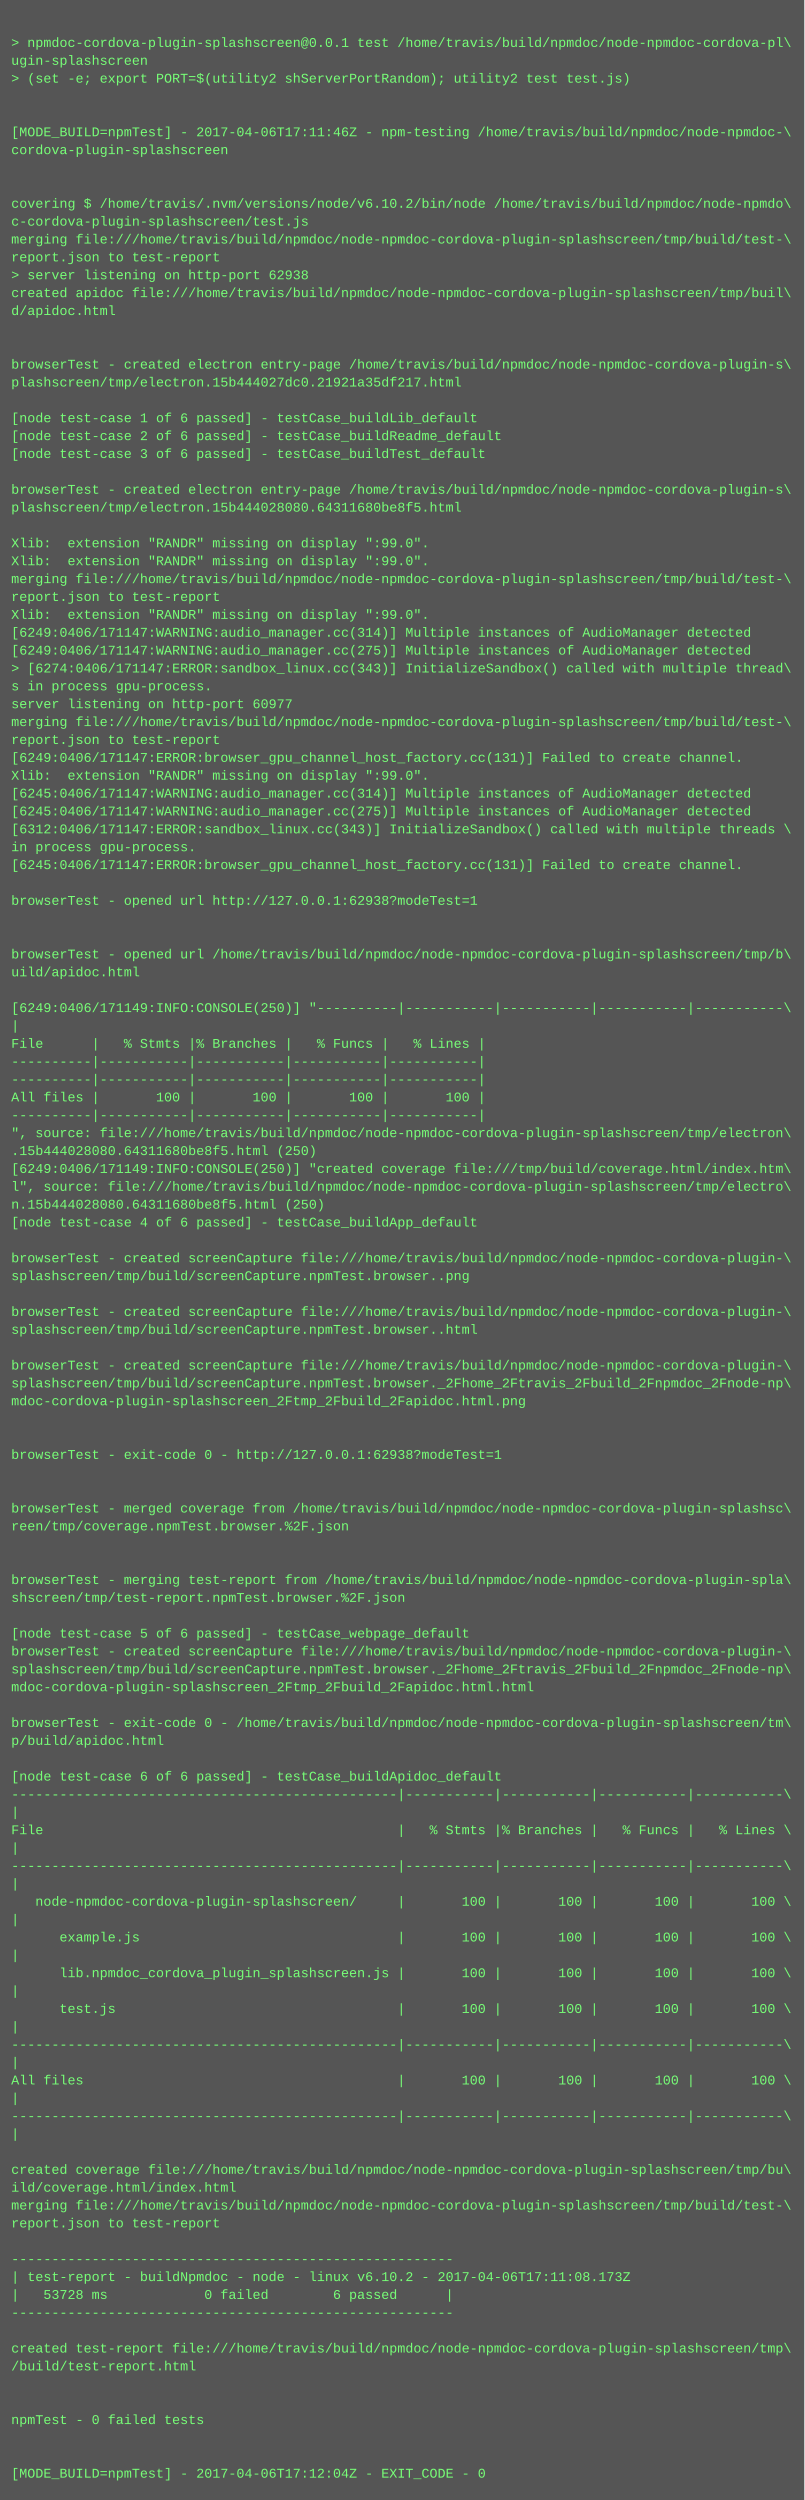
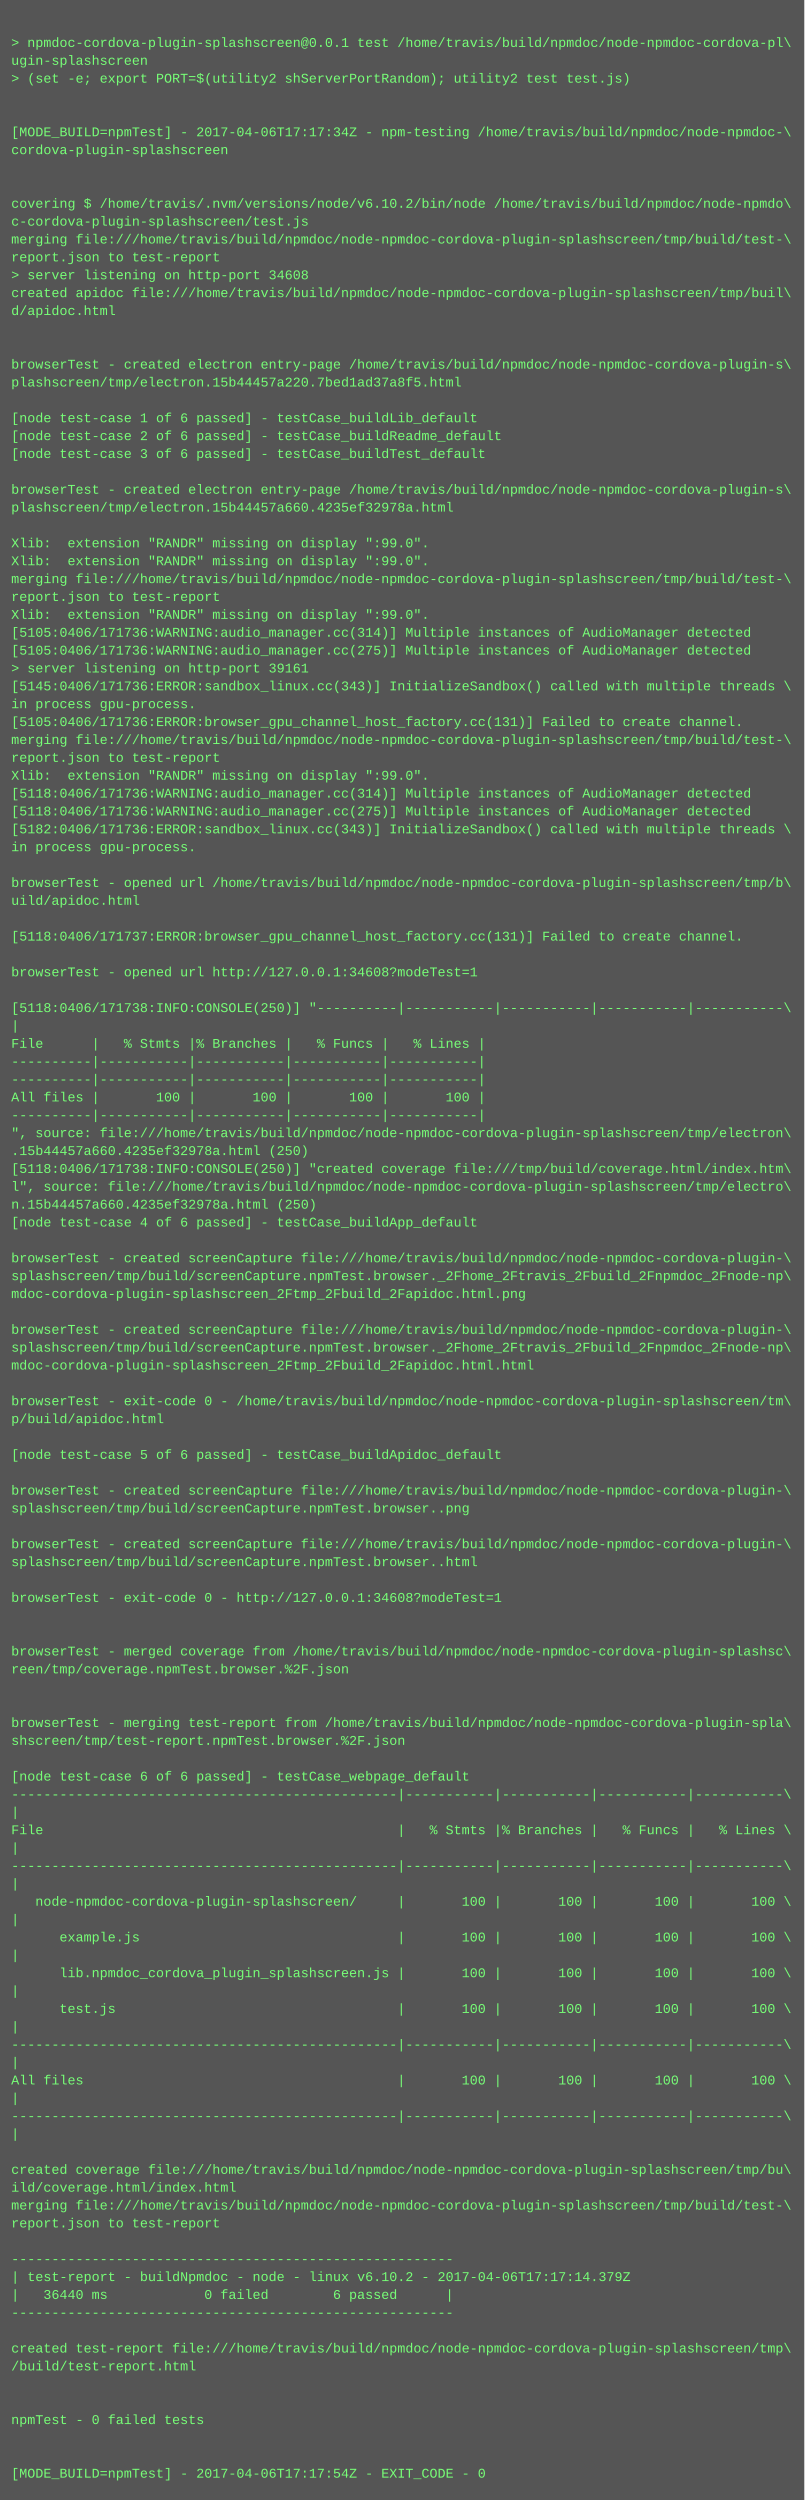
<svg xmlns="http://www.w3.org/2000/svg" height="2238" width="720">
  <rect height="2238" fill="#555" width="720" />
  <text fill="#7f7" font-family="Courier New" font-size="12" xml:space="preserve">
    <tspan x="10" y="26" />
    <tspan x="10" y="42">&gt; npmdoc-cordova-plugin-splashscreen@0.0.1 test /home/travis/build/npmdoc/node-npmdoc-cordova-pl\</tspan>
    <tspan x="10" y="58">ugin-splashscreen</tspan>
    <tspan x="10" y="74">&gt; (set -e; export PORT=$(utility2 shServerPortRandom); utility2 test test.js)</tspan>
    <tspan x="10" y="90" />
    <tspan x="10" y="106" />
-     <tspan x="10" y="122">[MODE_BUILD=npmTest] - 2017-04-06T17:11:46Z - npm-testing /home/travis/build/npmdoc/node-npmdoc-\</tspan>
+     <tspan x="10" y="122">[MODE_BUILD=npmTest] - 2017-04-06T17:17:34Z - npm-testing /home/travis/build/npmdoc/node-npmdoc-\</tspan>
    <tspan x="10" y="138">cordova-plugin-splashscreen</tspan>
    <tspan x="10" y="154" />
    <tspan x="10" y="170" />
    <tspan x="10" y="186">covering $ /home/travis/.nvm/versions/node/v6.10.2/bin/node /home/travis/build/npmdoc/node-npmdo\</tspan>
    <tspan x="10" y="202">c-cordova-plugin-splashscreen/test.js</tspan>
    <tspan x="10" y="218">merging file:///home/travis/build/npmdoc/node-npmdoc-cordova-plugin-splashscreen/tmp/build/test-\</tspan>
    <tspan x="10" y="234">report.json to test-report</tspan>
-     <tspan x="10" y="250">&gt; server listening on http-port 62938</tspan>
+     <tspan x="10" y="250">&gt; server listening on http-port 34608</tspan>
    <tspan x="10" y="266">created apidoc file:///home/travis/build/npmdoc/node-npmdoc-cordova-plugin-splashscreen/tmp/buil\</tspan>
    <tspan x="10" y="282">d/apidoc.html</tspan>
    <tspan x="10" y="298" />
    <tspan x="10" y="314" />
    <tspan x="10" y="330">browserTest - created electron entry-page /home/travis/build/npmdoc/node-npmdoc-cordova-plugin-s\</tspan>
-     <tspan x="10" y="346">plashscreen/tmp/electron.15b444027dc0.21921a35df217.html</tspan>
+     <tspan x="10" y="346">plashscreen/tmp/electron.15b44457a220.7bed1ad37a8f5.html</tspan>
    <tspan x="10" y="362" />
    <tspan x="10" y="378">[node test-case 1 of 6 passed] - testCase_buildLib_default</tspan>
    <tspan x="10" y="394">[node test-case 2 of 6 passed] - testCase_buildReadme_default</tspan>
    <tspan x="10" y="410">[node test-case 3 of 6 passed] - testCase_buildTest_default</tspan>
    <tspan x="10" y="426" />
    <tspan x="10" y="442">browserTest - created electron entry-page /home/travis/build/npmdoc/node-npmdoc-cordova-plugin-s\</tspan>
-     <tspan x="10" y="458">plashscreen/tmp/electron.15b444028080.64311680be8f5.html</tspan>
+     <tspan x="10" y="458">plashscreen/tmp/electron.15b44457a660.4235ef32978a.html</tspan>
    <tspan x="10" y="474" />
    <tspan x="10" y="490">Xlib:  extension "RANDR" missing on display ":99.0".</tspan>
    <tspan x="10" y="506">Xlib:  extension "RANDR" missing on display ":99.0".</tspan>
    <tspan x="10" y="522">merging file:///home/travis/build/npmdoc/node-npmdoc-cordova-plugin-splashscreen/tmp/build/test-\</tspan>
    <tspan x="10" y="538">report.json to test-report</tspan>
    <tspan x="10" y="554">Xlib:  extension "RANDR" missing on display ":99.0".</tspan>
-     <tspan x="10" y="570">[6249:0406/171147:WARNING:audio_manager.cc(314)] Multiple instances of AudioManager detected</tspan>
-     <tspan x="10" y="586">[6249:0406/171147:WARNING:audio_manager.cc(275)] Multiple instances of AudioManager detected</tspan>
-     <tspan x="10" y="602">&gt; [6274:0406/171147:ERROR:sandbox_linux.cc(343)] InitializeSandbox() called with multiple thread\</tspan>
-     <tspan x="10" y="618">s in process gpu-process. </tspan>
-     <tspan x="10" y="634">server listening on http-port 60977</tspan>
-     <tspan x="10" y="650">merging file:///home/travis/build/npmdoc/node-npmdoc-cordova-plugin-splashscreen/tmp/build/test-\</tspan>
-     <tspan x="10" y="666">report.json to test-report</tspan>
-     <tspan x="10" y="682">[6249:0406/171147:ERROR:browser_gpu_channel_host_factory.cc(131)] Failed to create channel.</tspan>
+     <tspan x="10" y="570">[5105:0406/171736:WARNING:audio_manager.cc(314)] Multiple instances of AudioManager detected</tspan>
+     <tspan x="10" y="586">[5105:0406/171736:WARNING:audio_manager.cc(275)] Multiple instances of AudioManager detected</tspan>
+     <tspan x="10" y="602">&gt; server listening on http-port 39161</tspan>
+     <tspan x="10" y="618">[5145:0406/171736:ERROR:sandbox_linux.cc(343)] InitializeSandbox() called with multiple threads \</tspan>
+     <tspan x="10" y="634">in process gpu-process. </tspan>
+     <tspan x="10" y="650">[5105:0406/171736:ERROR:browser_gpu_channel_host_factory.cc(131)] Failed to create channel.</tspan>
+     <tspan x="10" y="666">merging file:///home/travis/build/npmdoc/node-npmdoc-cordova-plugin-splashscreen/tmp/build/test-\</tspan>
+     <tspan x="10" y="682">report.json to test-report</tspan>
    <tspan x="10" y="698">Xlib:  extension "RANDR" missing on display ":99.0".</tspan>
-     <tspan x="10" y="714">[6245:0406/171147:WARNING:audio_manager.cc(314)] Multiple instances of AudioManager detected</tspan>
-     <tspan x="10" y="730">[6245:0406/171147:WARNING:audio_manager.cc(275)] Multiple instances of AudioManager detected</tspan>
-     <tspan x="10" y="746">[6312:0406/171147:ERROR:sandbox_linux.cc(343)] InitializeSandbox() called with multiple threads \</tspan>
+     <tspan x="10" y="714">[5118:0406/171736:WARNING:audio_manager.cc(314)] Multiple instances of AudioManager detected</tspan>
+     <tspan x="10" y="730">[5118:0406/171736:WARNING:audio_manager.cc(275)] Multiple instances of AudioManager detected</tspan>
+     <tspan x="10" y="746">[5182:0406/171736:ERROR:sandbox_linux.cc(343)] InitializeSandbox() called with multiple threads \</tspan>
    <tspan x="10" y="762">in process gpu-process. </tspan>
-     <tspan x="10" y="778">[6245:0406/171147:ERROR:browser_gpu_channel_host_factory.cc(131)] Failed to create channel.</tspan>
-     <tspan x="10" y="794" />
-     <tspan x="10" y="810">browserTest - opened url http://127.0.0.1:62938?modeTest=1</tspan>
+     <tspan x="10" y="778" />
+     <tspan x="10" y="794">browserTest - opened url /home/travis/build/npmdoc/node-npmdoc-cordova-plugin-splashscreen/tmp/b\</tspan>
+     <tspan x="10" y="810">uild/apidoc.html</tspan>
    <tspan x="10" y="826" />
-     <tspan x="10" y="842" />
-     <tspan x="10" y="858">browserTest - opened url /home/travis/build/npmdoc/node-npmdoc-cordova-plugin-splashscreen/tmp/b\</tspan>
-     <tspan x="10" y="874">uild/apidoc.html</tspan>
+     <tspan x="10" y="842">[5118:0406/171737:ERROR:browser_gpu_channel_host_factory.cc(131)] Failed to create channel.</tspan>
+     <tspan x="10" y="858" />
+     <tspan x="10" y="874">browserTest - opened url http://127.0.0.1:34608?modeTest=1</tspan>
    <tspan x="10" y="890" />
-     <tspan x="10" y="906">[6249:0406/171149:INFO:CONSOLE(250)] "----------|-----------|-----------|-----------|-----------\</tspan>
+     <tspan x="10" y="906">[5118:0406/171738:INFO:CONSOLE(250)] "----------|-----------|-----------|-----------|-----------\</tspan>
    <tspan x="10" y="922">|</tspan>
    <tspan x="10" y="938">File      |   % Stmts |% Branches |   % Funcs |   % Lines |</tspan>
    <tspan x="10" y="954">----------|-----------|-----------|-----------|-----------|</tspan>
    <tspan x="10" y="970">----------|-----------|-----------|-----------|-----------|</tspan>
    <tspan x="10" y="986">All files |       100 |       100 |       100 |       100 |</tspan>
    <tspan x="10" y="1002">----------|-----------|-----------|-----------|-----------|</tspan>
    <tspan x="10" y="1018">", source: file:///home/travis/build/npmdoc/node-npmdoc-cordova-plugin-splashscreen/tmp/electron\</tspan>
-     <tspan x="10" y="1034">.15b444028080.64311680be8f5.html (250)</tspan>
-     <tspan x="10" y="1050">[6249:0406/171149:INFO:CONSOLE(250)] "created coverage file:///tmp/build/coverage.html/index.htm\</tspan>
+     <tspan x="10" y="1034">.15b44457a660.4235ef32978a.html (250)</tspan>
+     <tspan x="10" y="1050">[5118:0406/171738:INFO:CONSOLE(250)] "created coverage file:///tmp/build/coverage.html/index.htm\</tspan>
    <tspan x="10" y="1066">l", source: file:///home/travis/build/npmdoc/node-npmdoc-cordova-plugin-splashscreen/tmp/electro\</tspan>
-     <tspan x="10" y="1082">n.15b444028080.64311680be8f5.html (250)</tspan>
+     <tspan x="10" y="1082">n.15b44457a660.4235ef32978a.html (250)</tspan>
    <tspan x="10" y="1098">[node test-case 4 of 6 passed] - testCase_buildApp_default</tspan>
    <tspan x="10" y="1114" />
    <tspan x="10" y="1130">browserTest - created screenCapture file:///home/travis/build/npmdoc/node-npmdoc-cordova-plugin-\</tspan>
-     <tspan x="10" y="1146">splashscreen/tmp/build/screenCapture.npmTest.browser..png</tspan>
-     <tspan x="10" y="1162" />
-     <tspan x="10" y="1178">browserTest - created screenCapture file:///home/travis/build/npmdoc/node-npmdoc-cordova-plugin-\</tspan>
-     <tspan x="10" y="1194">splashscreen/tmp/build/screenCapture.npmTest.browser..html</tspan>
-     <tspan x="10" y="1210" />
-     <tspan x="10" y="1226">browserTest - created screenCapture file:///home/travis/build/npmdoc/node-npmdoc-cordova-plugin-\</tspan>
-     <tspan x="10" y="1242">splashscreen/tmp/build/screenCapture.npmTest.browser._2Fhome_2Ftravis_2Fbuild_2Fnpmdoc_2Fnode-np\</tspan>
-     <tspan x="10" y="1258">mdoc-cordova-plugin-splashscreen_2Ftmp_2Fbuild_2Fapidoc.html.png</tspan>
-     <tspan x="10" y="1274" />
+     <tspan x="10" y="1146">splashscreen/tmp/build/screenCapture.npmTest.browser._2Fhome_2Ftravis_2Fbuild_2Fnpmdoc_2Fnode-np\</tspan>
+     <tspan x="10" y="1162">mdoc-cordova-plugin-splashscreen_2Ftmp_2Fbuild_2Fapidoc.html.png</tspan>
+     <tspan x="10" y="1178" />
+     <tspan x="10" y="1194">browserTest - created screenCapture file:///home/travis/build/npmdoc/node-npmdoc-cordova-plugin-\</tspan>
+     <tspan x="10" y="1210">splashscreen/tmp/build/screenCapture.npmTest.browser._2Fhome_2Ftravis_2Fbuild_2Fnpmdoc_2Fnode-np\</tspan>
+     <tspan x="10" y="1226">mdoc-cordova-plugin-splashscreen_2Ftmp_2Fbuild_2Fapidoc.html.html</tspan>
+     <tspan x="10" y="1242" />
+     <tspan x="10" y="1258">browserTest - exit-code 0 - /home/travis/build/npmdoc/node-npmdoc-cordova-plugin-splashscreen/tm\</tspan>
+     <tspan x="10" y="1274">p/build/apidoc.html</tspan>
    <tspan x="10" y="1290" />
-     <tspan x="10" y="1306">browserTest - exit-code 0 - http://127.0.0.1:62938?modeTest=1</tspan>
+     <tspan x="10" y="1306">[node test-case 5 of 6 passed] - testCase_buildApidoc_default</tspan>
    <tspan x="10" y="1322" />
-     <tspan x="10" y="1338" />
-     <tspan x="10" y="1354">browserTest - merged coverage from /home/travis/build/npmdoc/node-npmdoc-cordova-plugin-splashsc\</tspan>
-     <tspan x="10" y="1370">reen/tmp/coverage.npmTest.browser.%2F.json</tspan>
-     <tspan x="10" y="1386" />
-     <tspan x="10" y="1402" />
-     <tspan x="10" y="1418">browserTest - merging test-report from /home/travis/build/npmdoc/node-npmdoc-cordova-plugin-spla\</tspan>
-     <tspan x="10" y="1434">shscreen/tmp/test-report.npmTest.browser.%2F.json</tspan>
+     <tspan x="10" y="1338">browserTest - created screenCapture file:///home/travis/build/npmdoc/node-npmdoc-cordova-plugin-\</tspan>
+     <tspan x="10" y="1354">splashscreen/tmp/build/screenCapture.npmTest.browser..png</tspan>
+     <tspan x="10" y="1370" />
+     <tspan x="10" y="1386">browserTest - created screenCapture file:///home/travis/build/npmdoc/node-npmdoc-cordova-plugin-\</tspan>
+     <tspan x="10" y="1402">splashscreen/tmp/build/screenCapture.npmTest.browser..html</tspan>
+     <tspan x="10" y="1418" />
+     <tspan x="10" y="1434">browserTest - exit-code 0 - http://127.0.0.1:34608?modeTest=1</tspan>
    <tspan x="10" y="1450" />
-     <tspan x="10" y="1466">[node test-case 5 of 6 passed] - testCase_webpage_default</tspan>
-     <tspan x="10" y="1482">browserTest - created screenCapture file:///home/travis/build/npmdoc/node-npmdoc-cordova-plugin-\</tspan>
-     <tspan x="10" y="1498">splashscreen/tmp/build/screenCapture.npmTest.browser._2Fhome_2Ftravis_2Fbuild_2Fnpmdoc_2Fnode-np\</tspan>
-     <tspan x="10" y="1514">mdoc-cordova-plugin-splashscreen_2Ftmp_2Fbuild_2Fapidoc.html.html</tspan>
+     <tspan x="10" y="1466" />
+     <tspan x="10" y="1482">browserTest - merged coverage from /home/travis/build/npmdoc/node-npmdoc-cordova-plugin-splashsc\</tspan>
+     <tspan x="10" y="1498">reen/tmp/coverage.npmTest.browser.%2F.json</tspan>
+     <tspan x="10" y="1514" />
    <tspan x="10" y="1530" />
-     <tspan x="10" y="1546">browserTest - exit-code 0 - /home/travis/build/npmdoc/node-npmdoc-cordova-plugin-splashscreen/tm\</tspan>
-     <tspan x="10" y="1562">p/build/apidoc.html</tspan>
+     <tspan x="10" y="1546">browserTest - merging test-report from /home/travis/build/npmdoc/node-npmdoc-cordova-plugin-spla\</tspan>
+     <tspan x="10" y="1562">shscreen/tmp/test-report.npmTest.browser.%2F.json</tspan>
    <tspan x="10" y="1578" />
-     <tspan x="10" y="1594">[node test-case 6 of 6 passed] - testCase_buildApidoc_default</tspan>
+     <tspan x="10" y="1594">[node test-case 6 of 6 passed] - testCase_webpage_default</tspan>
    <tspan x="10" y="1610">------------------------------------------------|-----------|-----------|-----------|-----------\</tspan>
    <tspan x="10" y="1626">|</tspan>
    <tspan x="10" y="1642">File                                            |   % Stmts |% Branches |   % Funcs |   % Lines \</tspan>
    <tspan x="10" y="1658">|</tspan>
    <tspan x="10" y="1674">------------------------------------------------|-----------|-----------|-----------|-----------\</tspan>
    <tspan x="10" y="1690">|</tspan>
    <tspan x="10" y="1706">   node-npmdoc-cordova-plugin-splashscreen/     |       100 |       100 |       100 |       100 \</tspan>
    <tspan x="10" y="1722">|</tspan>
    <tspan x="10" y="1738">      example.js                                |       100 |       100 |       100 |       100 \</tspan>
    <tspan x="10" y="1754">|</tspan>
    <tspan x="10" y="1770">      lib.npmdoc_cordova_plugin_splashscreen.js |       100 |       100 |       100 |       100 \</tspan>
    <tspan x="10" y="1786">|</tspan>
    <tspan x="10" y="1802">      test.js                                   |       100 |       100 |       100 |       100 \</tspan>
    <tspan x="10" y="1818">|</tspan>
    <tspan x="10" y="1834">------------------------------------------------|-----------|-----------|-----------|-----------\</tspan>
    <tspan x="10" y="1850">|</tspan>
    <tspan x="10" y="1866">All files                                       |       100 |       100 |       100 |       100 \</tspan>
    <tspan x="10" y="1882">|</tspan>
    <tspan x="10" y="1898">------------------------------------------------|-----------|-----------|-----------|-----------\</tspan>
    <tspan x="10" y="1914">|</tspan>
    <tspan x="10" y="1930" />
    <tspan x="10" y="1946">created coverage file:///home/travis/build/npmdoc/node-npmdoc-cordova-plugin-splashscreen/tmp/bu\</tspan>
    <tspan x="10" y="1962">ild/coverage.html/index.html</tspan>
    <tspan x="10" y="1978">merging file:///home/travis/build/npmdoc/node-npmdoc-cordova-plugin-splashscreen/tmp/build/test-\</tspan>
    <tspan x="10" y="1994">report.json to test-report</tspan>
    <tspan x="10" y="2010" />
    <tspan x="10" y="2026">-------------------------------------------------------</tspan>
-     <tspan x="10" y="2042">| test-report - buildNpmdoc - node - linux v6.10.2 - 2017-04-06T17:11:08.173Z</tspan>
-     <tspan x="10" y="2058">|   53728 ms            0 failed        6 passed      |</tspan>
+     <tspan x="10" y="2042">| test-report - buildNpmdoc - node - linux v6.10.2 - 2017-04-06T17:17:14.379Z</tspan>
+     <tspan x="10" y="2058">|   36440 ms            0 failed        6 passed      |</tspan>
    <tspan x="10" y="2074">-------------------------------------------------------</tspan>
    <tspan x="10" y="2090" />
    <tspan x="10" y="2106">created test-report file:///home/travis/build/npmdoc/node-npmdoc-cordova-plugin-splashscreen/tmp\</tspan>
    <tspan x="10" y="2122">/build/test-report.html</tspan>
    <tspan x="10" y="2138" />
    <tspan x="10" y="2154" />
    <tspan x="10" y="2170">npmTest - 0 failed tests</tspan>
    <tspan x="10" y="2186" />
    <tspan x="10" y="2202" />
-     <tspan x="10" y="2218">[MODE_BUILD=npmTest] - 2017-04-06T17:12:04Z - EXIT_CODE - 0</tspan>
+     <tspan x="10" y="2218">[MODE_BUILD=npmTest] - 2017-04-06T17:17:54Z - EXIT_CODE - 0</tspan>
  </text>
</svg>
